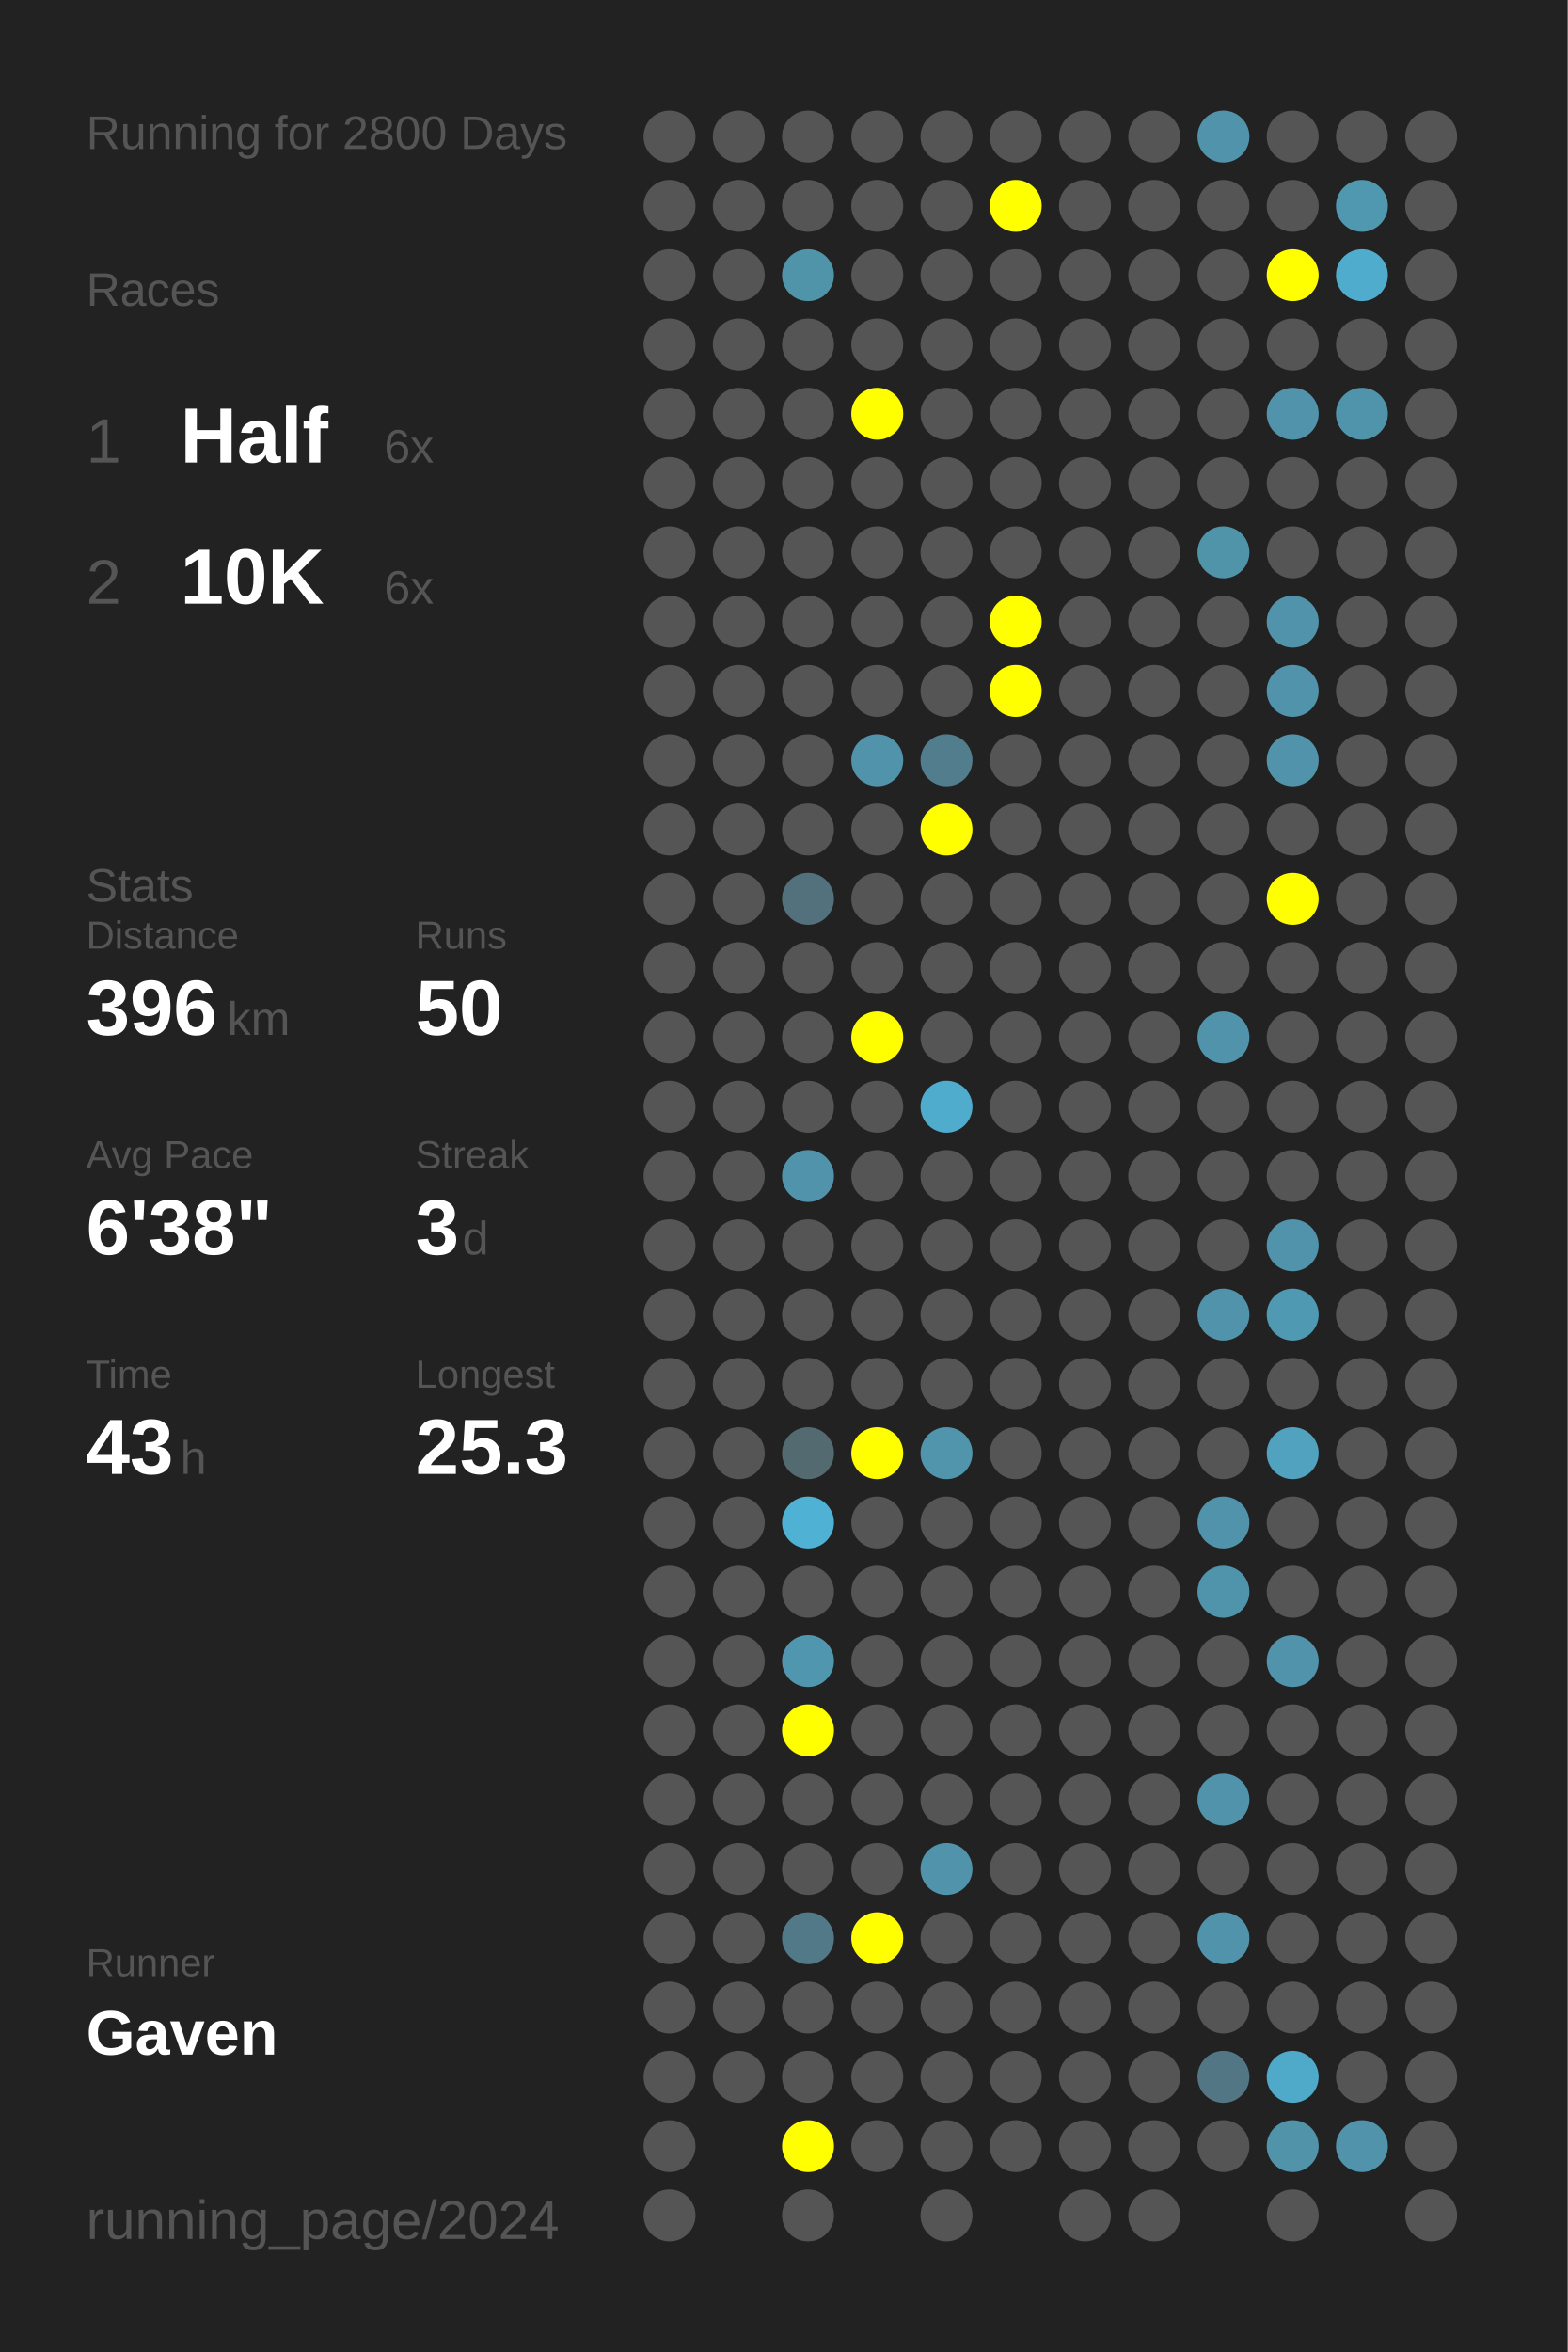
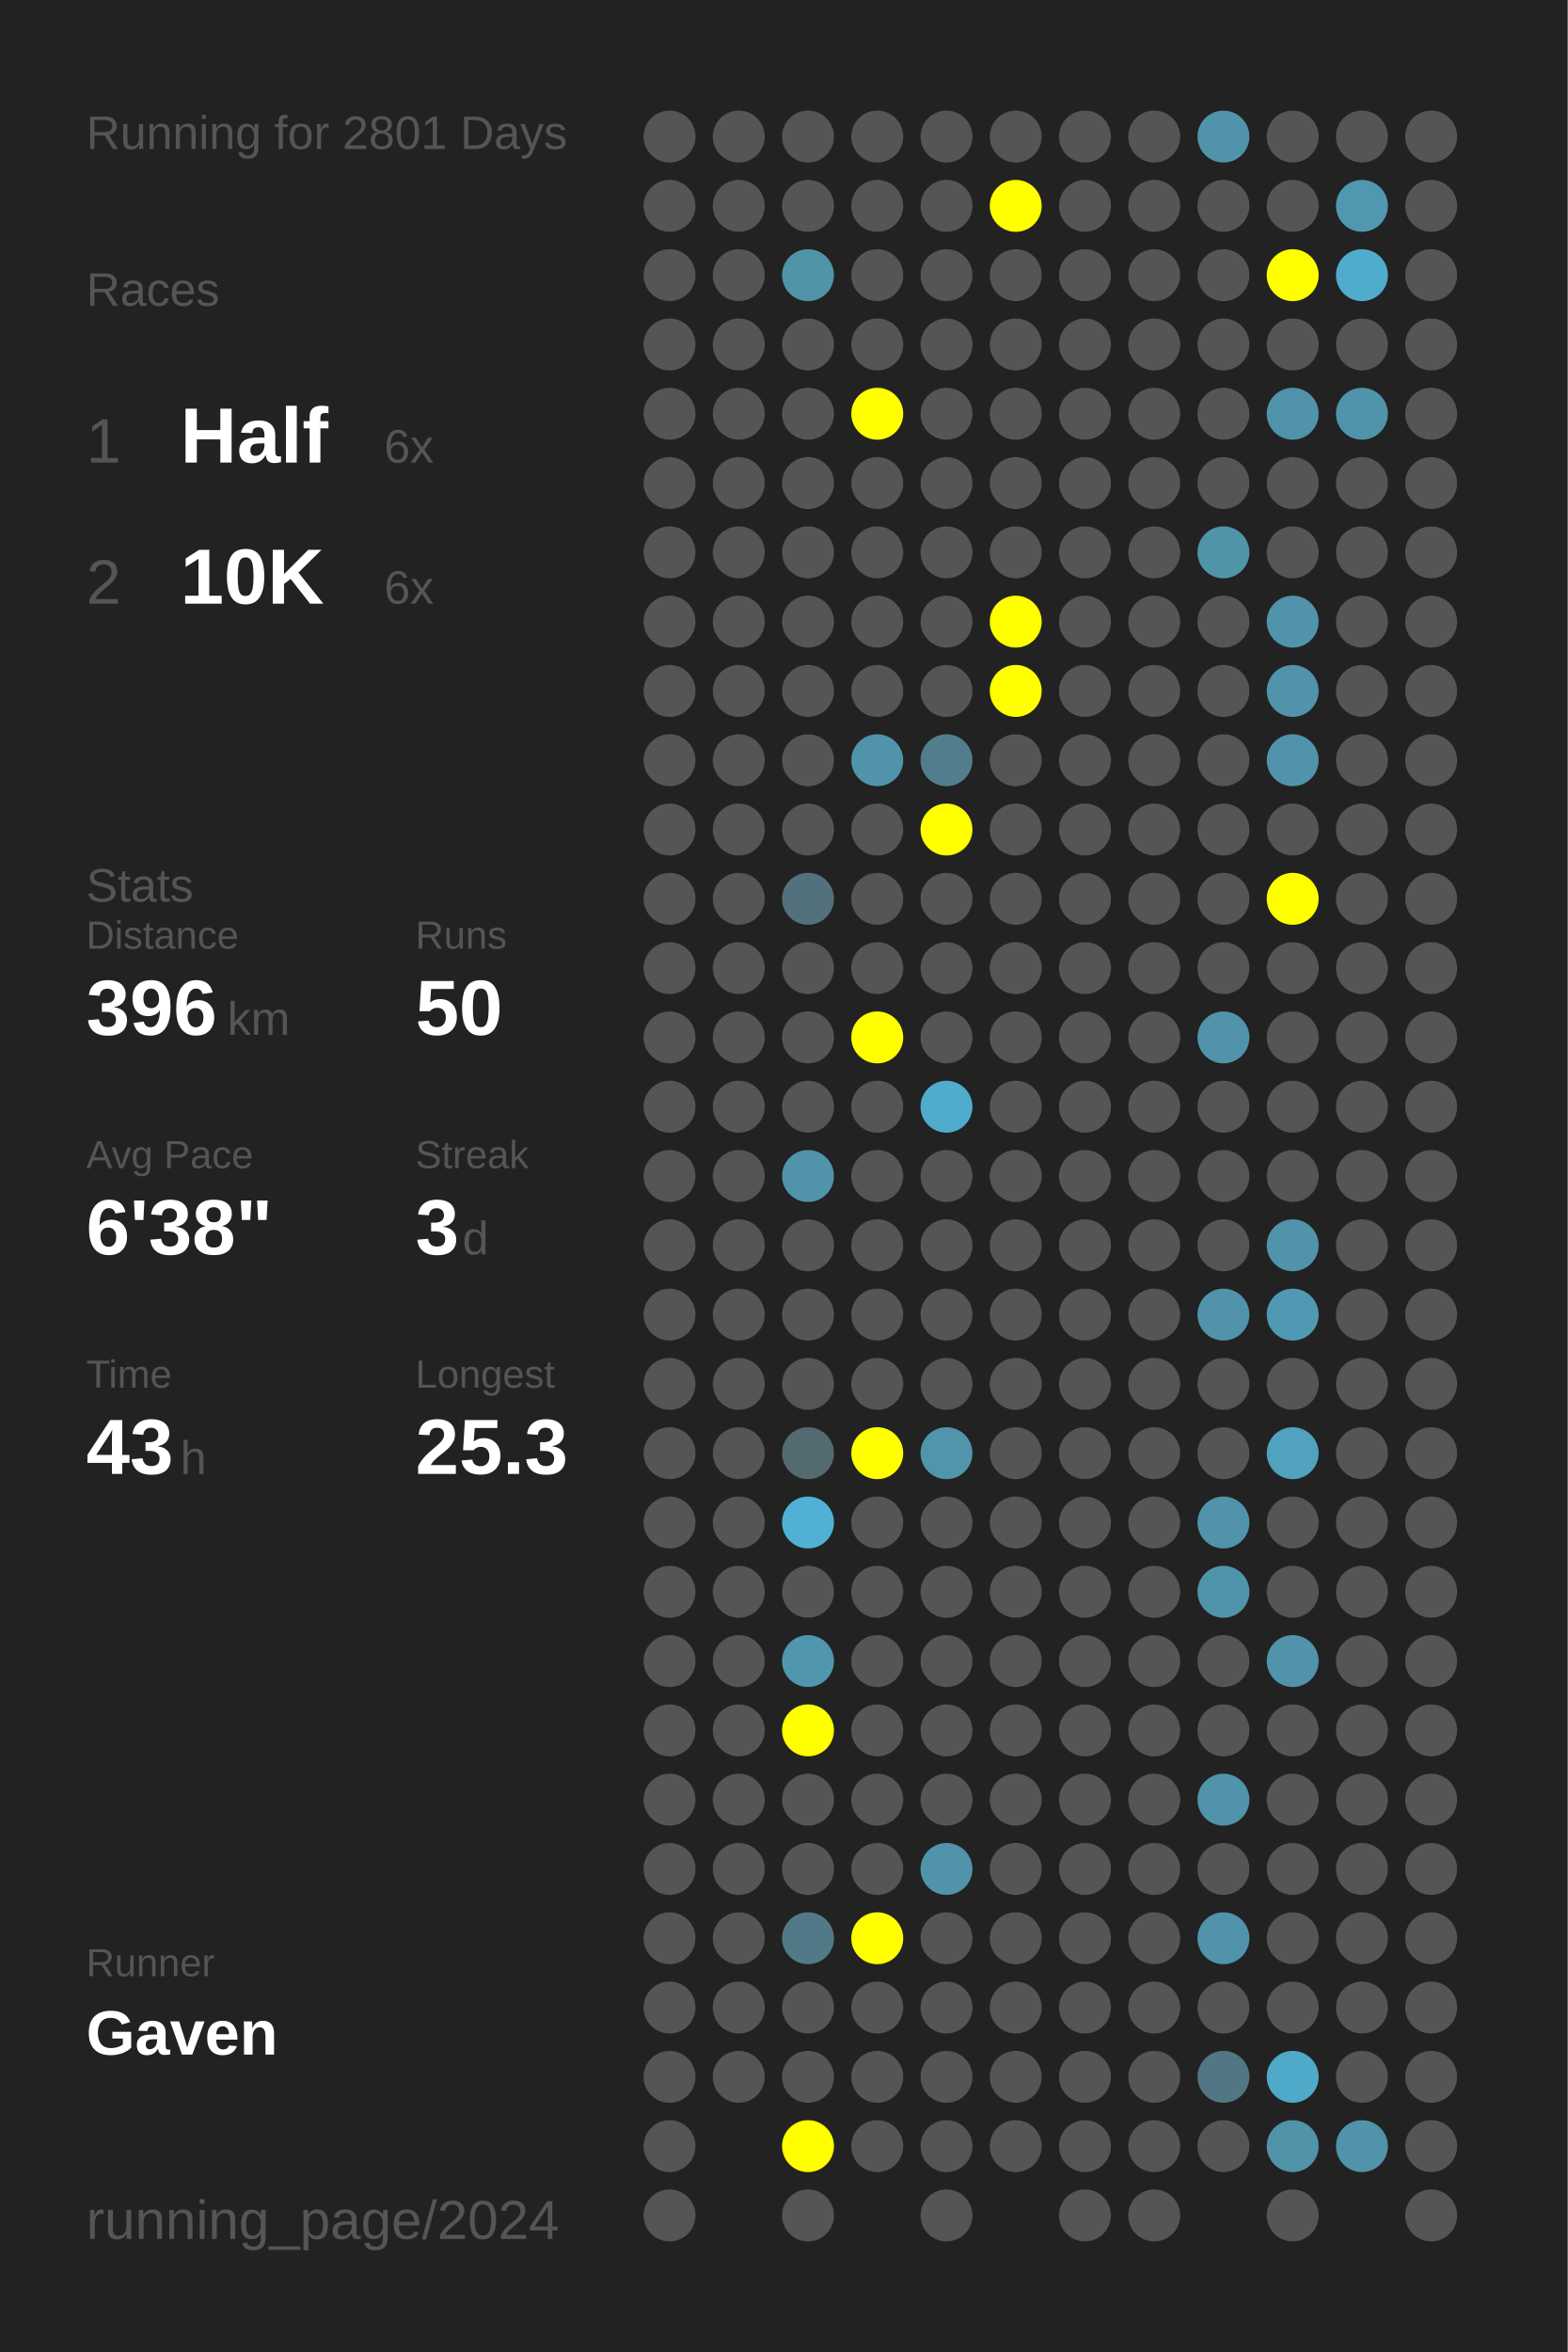
<svg xmlns="http://www.w3.org/2000/svg" baseProfile="full" height="300mm" version="1.1" viewBox="0,0,200,300" width="200mm">
  <defs />
  <rect fill="#222222" height="300" width="200" x="0" y="0" />
-   <text fill="#555555" style="font-size:6px; font-family:Arial;" x="11" y="19">Running for 2800 Days</text>
+   <text fill="#555555" style="font-size:6px; font-family:Arial;" x="11" y="19">Running for 2801 Days</text>
  <text fill="#555555" style="font-size:6px; font-family:Arial;" x="11" y="39">Races</text>
  <text fill="#555555" style="font-size:8px; font-family:Arial;" x="11" y="59">1</text>
  <text fill="#FFFFFF" style="font-size:10px; font-family:Arial; font-weight:bold;" x="23" y="59">Half</text>
  <text fill="#555555" style="font-size:6px; font-family:Arial;" x="49" y="59">6x</text>
  <text fill="#555555" style="font-size:8px; font-family:Arial;" x="11" y="77">2</text>
  <text fill="#FFFFFF" style="font-size:10px; font-family:Arial; font-weight:bold;" x="23" y="77">10K</text>
  <text fill="#555555" style="font-size:6px; font-family:Arial;" x="49" y="77">6x</text>
  <text fill="#555555" style="font-size:6px; font-family:Arial;" x="11" y="115">Stats</text>
  <text fill="#555555" style="font-size:5px; font-family:Arial;" x="11" y="121">Distance</text>
  <text fill="#FFFFFF" style="font-size:10px; font-family:Arial; font-weight:bold;" x="11" y="132">396</text>
  <text fill="#555555" style="font-size:6px; font-family:Arial;" x="29" y="132">km</text>
  <text fill="#555555" style="font-size:5px; font-family:Arial;" x="53" y="121">Runs</text>
  <text fill="#FFFFFF" style="font-size:10px; font-family:Arial; font-weight:bold;" x="53" y="132">50</text>
  <text fill="#555555" style="font-size:5px; font-family:Arial;" x="11" y="149">Avg Pace</text>
  <text fill="#FFFFFF" style="font-size:10px; font-family:Arial; font-weight:bold;" x="11" y="160">6'38"</text>
  <text fill="#555555" style="font-size:5px; font-family:Arial;" x="53" y="149">Streak</text>
  <text fill="#FFFFFF" style="font-size:10px; font-family:Arial; font-weight:bold;" x="53" y="160">3</text>
  <text fill="#555555" style="font-size:6px; font-family:Arial;" x="59" y="160">d</text>
  <text fill="#555555" style="font-size:5px; font-family:Arial;" x="11" y="177">Time</text>
  <text fill="#FFFFFF" style="font-size:10px; font-family:Arial; font-weight:bold;" x="11" y="188">43</text>
  <text fill="#555555" style="font-size:6px; font-family:Arial;" x="23" y="188">h</text>
  <text fill="#555555" style="font-size:5px; font-family:Arial;" x="53" y="177">Longest</text>
  <text fill="#FFFFFF" style="font-size:10px; font-family:Arial; font-weight:bold;" x="53" y="188">25.3</text>
  <text fill="#555555" style="font-size:5px; font-family:Arial;" x="11" y="252.065">Runner</text>
  <text fill="#FFFFFF" style="font-size:8px; font-family:Arial; font-weight:bold;" x="11" y="262.065">Gaven</text>
  <text fill="#555555" style="font-size:7px; font-family:Arial;" x="11" y="285.581">running_page/2024</text>
  <circle cx="85.417" cy="17.419" fill="#555555" r="3.312" />
  <circle cx="85.417" cy="26.258" fill="#555555" r="3.312" />
  <circle cx="85.417" cy="35.097" fill="#555555" r="3.312" />
  <circle cx="85.417" cy="43.935" fill="#555555" r="3.312" />
  <circle cx="85.417" cy="52.774" fill="#555555" r="3.312" />
  <circle cx="85.417" cy="61.613" fill="#555555" r="3.312" />
  <circle cx="85.417" cy="70.452" fill="#555555" r="3.312" />
  <circle cx="85.417" cy="79.29" fill="#555555" r="3.312" />
  <circle cx="85.417" cy="88.129" fill="#555555" r="3.312" />
  <circle cx="85.417" cy="96.968" fill="#555555" r="3.312" />
  <circle cx="85.417" cy="105.806" fill="#555555" r="3.312" />
  <circle cx="85.417" cy="114.645" fill="#555555" r="3.312" />
  <circle cx="85.417" cy="123.484" fill="#555555" r="3.312" />
  <circle cx="85.417" cy="132.323" fill="#555555" r="3.312" />
  <circle cx="85.417" cy="141.161" fill="#555555" r="3.312" />
  <circle cx="85.417" cy="150" fill="#555555" r="3.312" />
  <circle cx="85.417" cy="158.839" fill="#555555" r="3.312" />
  <circle cx="85.417" cy="167.677" fill="#555555" r="3.312" />
  <circle cx="85.417" cy="176.516" fill="#555555" r="3.312" />
  <circle cx="85.417" cy="185.355" fill="#555555" r="3.312" />
  <circle cx="85.417" cy="194.194" fill="#555555" r="3.312" />
  <circle cx="85.417" cy="203.032" fill="#555555" r="3.312" />
  <circle cx="85.417" cy="211.871" fill="#555555" r="3.312" />
  <circle cx="85.417" cy="220.71" fill="#555555" r="3.312" />
  <circle cx="85.417" cy="229.548" fill="#555555" r="3.312" />
  <circle cx="85.417" cy="238.387" fill="#555555" r="3.312" />
  <circle cx="85.417" cy="247.226" fill="#555555" r="3.312" />
  <circle cx="85.417" cy="256.065" fill="#555555" r="3.312" />
  <circle cx="85.417" cy="264.903" fill="#555555" r="3.312" />
  <circle cx="85.417" cy="273.742" fill="#555555" r="3.312" />
  <circle cx="85.417" cy="282.581" fill="#555555" r="3.312" />
  <circle cx="94.25" cy="17.419" fill="#555555" r="3.312" />
  <circle cx="94.25" cy="26.258" fill="#555555" r="3.312" />
  <circle cx="94.25" cy="35.097" fill="#555555" r="3.312" />
  <circle cx="94.25" cy="43.935" fill="#555555" r="3.312" />
  <circle cx="94.25" cy="52.774" fill="#555555" r="3.312" />
  <circle cx="94.25" cy="61.613" fill="#555555" r="3.312" />
  <circle cx="94.25" cy="70.452" fill="#555555" r="3.312" />
  <circle cx="94.25" cy="79.29" fill="#555555" r="3.312" />
  <circle cx="94.25" cy="88.129" fill="#555555" r="3.312" />
  <circle cx="94.25" cy="96.968" fill="#555555" r="3.312" />
  <circle cx="94.25" cy="105.806" fill="#555555" r="3.312" />
  <circle cx="94.25" cy="114.645" fill="#555555" r="3.312" />
  <circle cx="94.25" cy="123.484" fill="#555555" r="3.312" />
  <circle cx="94.25" cy="132.323" fill="#555555" r="3.312" />
  <circle cx="94.25" cy="141.161" fill="#555555" r="3.312" />
  <circle cx="94.25" cy="150" fill="#555555" r="3.312" />
  <circle cx="94.25" cy="158.839" fill="#555555" r="3.312" />
  <circle cx="94.25" cy="167.677" fill="#555555" r="3.312" />
  <circle cx="94.25" cy="176.516" fill="#555555" r="3.312" />
  <circle cx="94.25" cy="185.355" fill="#555555" r="3.312" />
  <circle cx="94.25" cy="194.194" fill="#555555" r="3.312" />
  <circle cx="94.25" cy="203.032" fill="#555555" r="3.312" />
  <circle cx="94.25" cy="211.871" fill="#555555" r="3.312" />
  <circle cx="94.25" cy="220.71" fill="#555555" r="3.312" />
  <circle cx="94.25" cy="229.548" fill="#555555" r="3.312" />
  <circle cx="94.25" cy="238.387" fill="#555555" r="3.312" />
  <circle cx="94.25" cy="247.226" fill="#555555" r="3.312" />
  <circle cx="94.25" cy="256.065" fill="#555555" r="3.312" />
  <circle cx="94.25" cy="264.903" fill="#555555" r="3.312" />
  <circle cx="103.083" cy="17.419" fill="#555555" r="3.312" />
  <circle cx="103.083" cy="26.258" fill="#555555" r="3.312" />
  <circle cx="103.083" cy="35.097" fill="#5094aa" r="3.312" />
  <circle cx="103.083" cy="43.935" fill="#555555" r="3.312" />
  <circle cx="103.083" cy="52.774" fill="#555555" r="3.312" />
  <circle cx="103.083" cy="61.613" fill="#555555" r="3.312" />
  <circle cx="103.083" cy="70.452" fill="#555555" r="3.312" />
  <circle cx="103.083" cy="79.29" fill="#555555" r="3.312" />
  <circle cx="103.083" cy="88.129" fill="#555555" r="3.312" />
  <circle cx="103.083" cy="96.968" fill="#555555" r="3.312" />
  <circle cx="103.083" cy="105.806" fill="#555555" r="3.312" />
  <circle cx="103.083" cy="114.645" fill="#53717c" r="3.312" />
  <circle cx="103.083" cy="123.484" fill="#555555" r="3.312" />
  <circle cx="103.083" cy="132.323" fill="#555555" r="3.312" />
  <circle cx="103.083" cy="141.161" fill="#555555" r="3.312" />
  <circle cx="103.083" cy="150" fill="#5093aa" r="3.312" />
  <circle cx="103.083" cy="158.839" fill="#555555" r="3.312" />
  <circle cx="103.083" cy="167.677" fill="#555555" r="3.312" />
  <circle cx="103.083" cy="176.516" fill="#555555" r="3.312" />
  <circle cx="103.083" cy="185.355" fill="#536a71" r="3.312" />
  <circle cx="103.083" cy="194.194" fill="#4fb2d4" r="3.312" />
  <circle cx="103.083" cy="203.032" fill="#555555" r="3.312" />
  <circle cx="103.083" cy="211.871" fill="#5096ae" r="3.312" />
  <circle cx="103.083" cy="220.71" fill="#FFFF00" r="3.312" />
  <circle cx="103.083" cy="229.548" fill="#555555" r="3.312" />
  <circle cx="103.083" cy="238.387" fill="#555555" r="3.312" />
  <circle cx="103.083" cy="247.226" fill="#527987" r="3.312" />
  <circle cx="103.083" cy="256.065" fill="#555555" r="3.312" />
  <circle cx="103.083" cy="264.903" fill="#555555" r="3.312" />
  <circle cx="103.083" cy="273.742" fill="#FFFF00" r="3.312" />
  <circle cx="103.083" cy="282.581" fill="#555555" r="3.312" />
  <circle cx="111.917" cy="17.419" fill="#555555" r="3.312" />
  <circle cx="111.917" cy="26.258" fill="#555555" r="3.312" />
  <circle cx="111.917" cy="35.097" fill="#555555" r="3.312" />
  <circle cx="111.917" cy="43.935" fill="#555555" r="3.312" />
  <circle cx="111.917" cy="52.774" fill="#FFFF00" r="3.312" />
  <circle cx="111.917" cy="61.613" fill="#555555" r="3.312" />
  <circle cx="111.917" cy="70.452" fill="#555555" r="3.312" />
  <circle cx="111.917" cy="79.29" fill="#555555" r="3.312" />
  <circle cx="111.917" cy="88.129" fill="#555555" r="3.312" />
  <circle cx="111.917" cy="96.968" fill="#5093aa" r="3.312" />
  <circle cx="111.917" cy="105.806" fill="#555555" r="3.312" />
  <circle cx="111.917" cy="114.645" fill="#555555" r="3.312" />
  <circle cx="111.917" cy="123.484" fill="#555555" r="3.312" />
  <circle cx="111.917" cy="132.323" fill="#FFFF00" r="3.312" />
  <circle cx="111.917" cy="141.161" fill="#555555" r="3.312" />
  <circle cx="111.917" cy="150" fill="#555555" r="3.312" />
  <circle cx="111.917" cy="158.839" fill="#555555" r="3.312" />
  <circle cx="111.917" cy="167.677" fill="#555555" r="3.312" />
  <circle cx="111.917" cy="176.516" fill="#555555" r="3.312" />
  <circle cx="111.917" cy="185.355" fill="#FFFF00" r="3.312" />
  <circle cx="111.917" cy="194.194" fill="#555555" r="3.312" />
  <circle cx="111.917" cy="203.032" fill="#555555" r="3.312" />
  <circle cx="111.917" cy="211.871" fill="#555555" r="3.312" />
  <circle cx="111.917" cy="220.71" fill="#555555" r="3.312" />
  <circle cx="111.917" cy="229.548" fill="#555555" r="3.312" />
  <circle cx="111.917" cy="238.387" fill="#555555" r="3.312" />
  <circle cx="111.917" cy="247.226" fill="#FFFF00" r="3.312" />
  <circle cx="111.917" cy="256.065" fill="#555555" r="3.312" />
  <circle cx="111.917" cy="264.903" fill="#555555" r="3.312" />
  <circle cx="111.917" cy="273.742" fill="#555555" r="3.312" />
  <circle cx="120.75" cy="17.419" fill="#555555" r="3.312" />
  <circle cx="120.75" cy="26.258" fill="#555555" r="3.312" />
  <circle cx="120.75" cy="35.097" fill="#555555" r="3.312" />
  <circle cx="120.75" cy="43.935" fill="#555555" r="3.312" />
  <circle cx="120.75" cy="52.774" fill="#555555" r="3.312" />
  <circle cx="120.75" cy="61.613" fill="#555555" r="3.312" />
  <circle cx="120.75" cy="70.452" fill="#555555" r="3.312" />
  <circle cx="120.75" cy="79.29" fill="#555555" r="3.312" />
  <circle cx="120.75" cy="88.129" fill="#555555" r="3.312" />
  <circle cx="120.75" cy="96.968" fill="#527d8c" r="3.312" />
  <circle cx="120.75" cy="105.806" fill="#FFFF00" r="3.312" />
  <circle cx="120.75" cy="114.645" fill="#555555" r="3.312" />
  <circle cx="120.75" cy="123.484" fill="#555555" r="3.312" />
  <circle cx="120.75" cy="132.323" fill="#555555" r="3.312" />
  <circle cx="120.75" cy="141.161" fill="#4faccc" r="3.312" />
  <circle cx="120.75" cy="150" fill="#555555" r="3.312" />
  <circle cx="120.75" cy="158.839" fill="#555555" r="3.312" />
  <circle cx="120.75" cy="167.677" fill="#555555" r="3.312" />
  <circle cx="120.75" cy="176.516" fill="#555555" r="3.312" />
  <circle cx="120.75" cy="185.355" fill="#5095ac" r="3.312" />
  <circle cx="120.75" cy="194.194" fill="#555555" r="3.312" />
  <circle cx="120.75" cy="203.032" fill="#555555" r="3.312" />
  <circle cx="120.75" cy="211.871" fill="#555555" r="3.312" />
  <circle cx="120.75" cy="220.71" fill="#555555" r="3.312" />
  <circle cx="120.75" cy="229.548" fill="#555555" r="3.312" />
  <circle cx="120.75" cy="238.387" fill="#5093aa" r="3.312" />
  <circle cx="120.75" cy="247.226" fill="#555555" r="3.312" />
  <circle cx="120.75" cy="256.065" fill="#555555" r="3.312" />
  <circle cx="120.75" cy="264.903" fill="#555555" r="3.312" />
  <circle cx="120.75" cy="273.742" fill="#555555" r="3.312" />
  <circle cx="120.75" cy="282.581" fill="#555555" r="3.312" />
  <circle cx="129.583" cy="17.419" fill="#555555" r="3.312" />
  <circle cx="129.583" cy="26.258" fill="#FFFF00" r="3.312" />
  <circle cx="129.583" cy="35.097" fill="#555555" r="3.312" />
  <circle cx="129.583" cy="43.935" fill="#555555" r="3.312" />
  <circle cx="129.583" cy="52.774" fill="#555555" r="3.312" />
  <circle cx="129.583" cy="61.613" fill="#555555" r="3.312" />
  <circle cx="129.583" cy="70.452" fill="#555555" r="3.312" />
  <circle cx="129.583" cy="79.29" fill="#FFFF00" r="3.312" />
  <circle cx="129.583" cy="88.129" fill="#FFFF00" r="3.312" />
  <circle cx="129.583" cy="96.968" fill="#555555" r="3.312" />
  <circle cx="129.583" cy="105.806" fill="#555555" r="3.312" />
  <circle cx="129.583" cy="114.645" fill="#555555" r="3.312" />
  <circle cx="129.583" cy="123.484" fill="#555555" r="3.312" />
  <circle cx="129.583" cy="132.323" fill="#555555" r="3.312" />
  <circle cx="129.583" cy="141.161" fill="#555555" r="3.312" />
  <circle cx="129.583" cy="150" fill="#555555" r="3.312" />
  <circle cx="129.583" cy="158.839" fill="#555555" r="3.312" />
  <circle cx="129.583" cy="167.677" fill="#555555" r="3.312" />
  <circle cx="129.583" cy="176.516" fill="#555555" r="3.312" />
  <circle cx="129.583" cy="185.355" fill="#555555" r="3.312" />
  <circle cx="129.583" cy="194.194" fill="#555555" r="3.312" />
  <circle cx="129.583" cy="203.032" fill="#555555" r="3.312" />
  <circle cx="129.583" cy="211.871" fill="#555555" r="3.312" />
  <circle cx="129.583" cy="220.71" fill="#555555" r="3.312" />
  <circle cx="129.583" cy="229.548" fill="#555555" r="3.312" />
  <circle cx="129.583" cy="238.387" fill="#555555" r="3.312" />
  <circle cx="129.583" cy="247.226" fill="#555555" r="3.312" />
  <circle cx="129.583" cy="256.065" fill="#555555" r="3.312" />
  <circle cx="129.583" cy="264.903" fill="#555555" r="3.312" />
  <circle cx="129.583" cy="273.742" fill="#555555" r="3.312" />
  <circle cx="138.417" cy="17.419" fill="#555555" r="3.312" />
  <circle cx="138.417" cy="26.258" fill="#555555" r="3.312" />
  <circle cx="138.417" cy="35.097" fill="#555555" r="3.312" />
  <circle cx="138.417" cy="43.935" fill="#555555" r="3.312" />
  <circle cx="138.417" cy="52.774" fill="#555555" r="3.312" />
  <circle cx="138.417" cy="61.613" fill="#555555" r="3.312" />
  <circle cx="138.417" cy="70.452" fill="#555555" r="3.312" />
  <circle cx="138.417" cy="79.29" fill="#555555" r="3.312" />
  <circle cx="138.417" cy="88.129" fill="#555555" r="3.312" />
  <circle cx="138.417" cy="96.968" fill="#555555" r="3.312" />
  <circle cx="138.417" cy="105.806" fill="#555555" r="3.312" />
  <circle cx="138.417" cy="114.645" fill="#555555" r="3.312" />
  <circle cx="138.417" cy="123.484" fill="#555555" r="3.312" />
  <circle cx="138.417" cy="132.323" fill="#555555" r="3.312" />
  <circle cx="138.417" cy="141.161" fill="#555555" r="3.312" />
  <circle cx="138.417" cy="150" fill="#555555" r="3.312" />
  <circle cx="138.417" cy="158.839" fill="#555555" r="3.312" />
  <circle cx="138.417" cy="167.677" fill="#555555" r="3.312" />
  <circle cx="138.417" cy="176.516" fill="#555555" r="3.312" />
  <circle cx="138.417" cy="185.355" fill="#555555" r="3.312" />
  <circle cx="138.417" cy="194.194" fill="#555555" r="3.312" />
  <circle cx="138.417" cy="203.032" fill="#555555" r="3.312" />
  <circle cx="138.417" cy="211.871" fill="#555555" r="3.312" />
  <circle cx="138.417" cy="220.71" fill="#555555" r="3.312" />
  <circle cx="138.417" cy="229.548" fill="#555555" r="3.312" />
  <circle cx="138.417" cy="238.387" fill="#555555" r="3.312" />
  <circle cx="138.417" cy="247.226" fill="#555555" r="3.312" />
  <circle cx="138.417" cy="256.065" fill="#555555" r="3.312" />
  <circle cx="138.417" cy="264.903" fill="#555555" r="3.312" />
  <circle cx="138.417" cy="273.742" fill="#555555" r="3.312" />
  <circle cx="138.417" cy="282.581" fill="#555555" r="3.312" />
  <circle cx="147.25" cy="17.419" fill="#555555" r="3.312" />
  <circle cx="147.25" cy="26.258" fill="#555555" r="3.312" />
  <circle cx="147.25" cy="35.097" fill="#555555" r="3.312" />
  <circle cx="147.25" cy="43.935" fill="#555555" r="3.312" />
  <circle cx="147.25" cy="52.774" fill="#555555" r="3.312" />
  <circle cx="147.25" cy="61.613" fill="#555555" r="3.312" />
  <circle cx="147.25" cy="70.452" fill="#555555" r="3.312" />
  <circle cx="147.25" cy="79.29" fill="#555555" r="3.312" />
  <circle cx="147.25" cy="88.129" fill="#555555" r="3.312" />
  <circle cx="147.25" cy="96.968" fill="#555555" r="3.312" />
  <circle cx="147.25" cy="105.806" fill="#555555" r="3.312" />
  <circle cx="147.25" cy="114.645" fill="#555555" r="3.312" />
  <circle cx="147.25" cy="123.484" fill="#555555" r="3.312" />
  <circle cx="147.25" cy="132.323" fill="#555555" r="3.312" />
  <circle cx="147.25" cy="141.161" fill="#555555" r="3.312" />
  <circle cx="147.25" cy="150" fill="#555555" r="3.312" />
  <circle cx="147.25" cy="158.839" fill="#555555" r="3.312" />
  <circle cx="147.25" cy="167.677" fill="#555555" r="3.312" />
  <circle cx="147.25" cy="176.516" fill="#555555" r="3.312" />
  <circle cx="147.25" cy="185.355" fill="#555555" r="3.312" />
  <circle cx="147.25" cy="194.194" fill="#555555" r="3.312" />
  <circle cx="147.25" cy="203.032" fill="#555555" r="3.312" />
  <circle cx="147.25" cy="211.871" fill="#555555" r="3.312" />
  <circle cx="147.25" cy="220.71" fill="#555555" r="3.312" />
  <circle cx="147.25" cy="229.548" fill="#555555" r="3.312" />
  <circle cx="147.25" cy="238.387" fill="#555555" r="3.312" />
  <circle cx="147.25" cy="247.226" fill="#555555" r="3.312" />
  <circle cx="147.25" cy="256.065" fill="#555555" r="3.312" />
  <circle cx="147.25" cy="264.903" fill="#555555" r="3.312" />
  <circle cx="147.25" cy="273.742" fill="#555555" r="3.312" />
  <circle cx="147.25" cy="282.581" fill="#555555" r="3.312" />
  <circle cx="156.083" cy="17.419" fill="#5093aa" r="3.312" />
  <circle cx="156.083" cy="26.258" fill="#555555" r="3.312" />
  <circle cx="156.083" cy="35.097" fill="#555555" r="3.312" />
  <circle cx="156.083" cy="43.935" fill="#555555" r="3.312" />
  <circle cx="156.083" cy="52.774" fill="#555555" r="3.312" />
  <circle cx="156.083" cy="61.613" fill="#555555" r="3.312" />
  <circle cx="156.083" cy="70.452" fill="#5094aa" r="3.312" />
  <circle cx="156.083" cy="79.29" fill="#555555" r="3.312" />
  <circle cx="156.083" cy="88.129" fill="#555555" r="3.312" />
  <circle cx="156.083" cy="96.968" fill="#555555" r="3.312" />
  <circle cx="156.083" cy="105.806" fill="#555555" r="3.312" />
  <circle cx="156.083" cy="114.645" fill="#555555" r="3.312" />
  <circle cx="156.083" cy="123.484" fill="#555555" r="3.312" />
  <circle cx="156.083" cy="132.323" fill="#5093aa" r="3.312" />
  <circle cx="156.083" cy="141.161" fill="#555555" r="3.312" />
  <circle cx="156.083" cy="150" fill="#555555" r="3.312" />
  <circle cx="156.083" cy="158.839" fill="#555555" r="3.312" />
  <circle cx="156.083" cy="167.677" fill="#5093aa" r="3.312" />
  <circle cx="156.083" cy="176.516" fill="#555555" r="3.312" />
  <circle cx="156.083" cy="185.355" fill="#555555" r="3.312" />
  <circle cx="156.083" cy="194.194" fill="#5093aa" r="3.312" />
  <circle cx="156.083" cy="203.032" fill="#5094ab" r="3.312" />
  <circle cx="156.083" cy="211.871" fill="#555555" r="3.312" />
  <circle cx="156.083" cy="220.71" fill="#555555" r="3.312" />
  <circle cx="156.083" cy="229.548" fill="#5093aa" r="3.312" />
  <circle cx="156.083" cy="238.387" fill="#555555" r="3.312" />
  <circle cx="156.083" cy="247.226" fill="#5093aa" r="3.312" />
  <circle cx="156.083" cy="256.065" fill="#555555" r="3.312" />
  <circle cx="156.083" cy="264.903" fill="#527683" r="3.312" />
  <circle cx="156.083" cy="273.742" fill="#555555" r="3.312" />
  <circle cx="164.917" cy="17.419" fill="#555555" r="3.312" />
  <circle cx="164.917" cy="26.258" fill="#555555" r="3.312" />
  <circle cx="164.917" cy="35.097" fill="#FFFF00" r="3.312" />
  <circle cx="164.917" cy="43.935" fill="#555555" r="3.312" />
  <circle cx="164.917" cy="52.774" fill="#5093aa" r="3.312" />
  <circle cx="164.917" cy="61.613" fill="#555555" r="3.312" />
  <circle cx="164.917" cy="70.452" fill="#555555" r="3.312" />
  <circle cx="164.917" cy="79.29" fill="#5093aa" r="3.312" />
  <circle cx="164.917" cy="88.129" fill="#5093aa" r="3.312" />
  <circle cx="164.917" cy="96.968" fill="#5093aa" r="3.312" />
  <circle cx="164.917" cy="105.806" fill="#555555" r="3.312" />
  <circle cx="164.917" cy="114.645" fill="#FFFF00" r="3.312" />
  <circle cx="164.917" cy="123.484" fill="#555555" r="3.312" />
  <circle cx="164.917" cy="132.323" fill="#555555" r="3.312" />
  <circle cx="164.917" cy="141.161" fill="#555555" r="3.312" />
  <circle cx="164.917" cy="150" fill="#555555" r="3.312" />
  <circle cx="164.917" cy="158.839" fill="#5093aa" r="3.312" />
  <circle cx="164.917" cy="167.677" fill="#5099b2" r="3.312" />
  <circle cx="164.917" cy="176.516" fill="#555555" r="3.312" />
  <circle cx="164.917" cy="185.355" fill="#50a2be" r="3.312" />
  <circle cx="164.917" cy="194.194" fill="#555555" r="3.312" />
  <circle cx="164.917" cy="203.032" fill="#555555" r="3.312" />
  <circle cx="164.917" cy="211.871" fill="#5093aa" r="3.312" />
  <circle cx="164.917" cy="220.71" fill="#555555" r="3.312" />
  <circle cx="164.917" cy="229.548" fill="#555555" r="3.312" />
  <circle cx="164.917" cy="238.387" fill="#555555" r="3.312" />
  <circle cx="164.917" cy="247.226" fill="#555555" r="3.312" />
  <circle cx="164.917" cy="256.065" fill="#555555" r="3.312" />
  <circle cx="164.917" cy="264.903" fill="#4fa9c8" r="3.312" />
  <circle cx="164.917" cy="273.742" fill="#5193a9" r="3.312" />
  <circle cx="164.917" cy="282.581" fill="#555555" r="3.312" />
  <circle cx="173.75" cy="17.419" fill="#555555" r="3.312" />
  <circle cx="173.75" cy="26.258" fill="#5098b0" r="3.312" />
  <circle cx="173.75" cy="35.097" fill="#4faccc" r="3.312" />
  <circle cx="173.75" cy="43.935" fill="#555555" r="3.312" />
  <circle cx="173.75" cy="52.774" fill="#5094ab" r="3.312" />
  <circle cx="173.75" cy="61.613" fill="#555555" r="3.312" />
  <circle cx="173.75" cy="70.452" fill="#555555" r="3.312" />
  <circle cx="173.75" cy="79.29" fill="#555555" r="3.312" />
  <circle cx="173.75" cy="88.129" fill="#555555" r="3.312" />
  <circle cx="173.75" cy="96.968" fill="#555555" r="3.312" />
  <circle cx="173.75" cy="105.806" fill="#555555" r="3.312" />
  <circle cx="173.75" cy="114.645" fill="#555555" r="3.312" />
  <circle cx="173.75" cy="123.484" fill="#555555" r="3.312" />
  <circle cx="173.75" cy="132.323" fill="#555555" r="3.312" />
  <circle cx="173.75" cy="141.161" fill="#555555" r="3.312" />
  <circle cx="173.75" cy="150" fill="#555555" r="3.312" />
  <circle cx="173.75" cy="158.839" fill="#555555" r="3.312" />
  <circle cx="173.75" cy="167.677" fill="#555555" r="3.312" />
  <circle cx="173.75" cy="176.516" fill="#555555" r="3.312" />
  <circle cx="173.75" cy="185.355" fill="#555555" r="3.312" />
  <circle cx="173.75" cy="194.194" fill="#555555" r="3.312" />
  <circle cx="173.75" cy="203.032" fill="#555555" r="3.312" />
  <circle cx="173.75" cy="211.871" fill="#555555" r="3.312" />
  <circle cx="173.75" cy="220.71" fill="#555555" r="3.312" />
  <circle cx="173.75" cy="229.548" fill="#555555" r="3.312" />
  <circle cx="173.75" cy="238.387" fill="#555555" r="3.312" />
  <circle cx="173.75" cy="247.226" fill="#555555" r="3.312" />
  <circle cx="173.75" cy="256.065" fill="#555555" r="3.312" />
  <circle cx="173.75" cy="264.903" fill="#555555" r="3.312" />
  <circle cx="173.75" cy="273.742" fill="#5093aa" r="3.312" />
  <circle cx="182.583" cy="17.419" fill="#555555" r="3.312" />
  <circle cx="182.583" cy="26.258" fill="#555555" r="3.312" />
  <circle cx="182.583" cy="35.097" fill="#555555" r="3.312" />
  <circle cx="182.583" cy="43.935" fill="#555555" r="3.312" />
  <circle cx="182.583" cy="52.774" fill="#555555" r="3.312" />
  <circle cx="182.583" cy="61.613" fill="#555555" r="3.312" />
  <circle cx="182.583" cy="70.452" fill="#555555" r="3.312" />
  <circle cx="182.583" cy="79.29" fill="#555555" r="3.312" />
  <circle cx="182.583" cy="88.129" fill="#555555" r="3.312" />
  <circle cx="182.583" cy="96.968" fill="#555555" r="3.312" />
  <circle cx="182.583" cy="105.806" fill="#555555" r="3.312" />
  <circle cx="182.583" cy="114.645" fill="#555555" r="3.312" />
  <circle cx="182.583" cy="123.484" fill="#555555" r="3.312" />
  <circle cx="182.583" cy="132.323" fill="#555555" r="3.312" />
  <circle cx="182.583" cy="141.161" fill="#555555" r="3.312" />
  <circle cx="182.583" cy="150" fill="#555555" r="3.312" />
  <circle cx="182.583" cy="158.839" fill="#555555" r="3.312" />
  <circle cx="182.583" cy="167.677" fill="#555555" r="3.312" />
  <circle cx="182.583" cy="176.516" fill="#555555" r="3.312" />
  <circle cx="182.583" cy="185.355" fill="#555555" r="3.312" />
  <circle cx="182.583" cy="194.194" fill="#555555" r="3.312" />
  <circle cx="182.583" cy="203.032" fill="#555555" r="3.312" />
  <circle cx="182.583" cy="211.871" fill="#555555" r="3.312" />
  <circle cx="182.583" cy="220.71" fill="#555555" r="3.312" />
  <circle cx="182.583" cy="229.548" fill="#555555" r="3.312" />
  <circle cx="182.583" cy="238.387" fill="#555555" r="3.312" />
  <circle cx="182.583" cy="247.226" fill="#555555" r="3.312" />
  <circle cx="182.583" cy="256.065" fill="#555555" r="3.312" />
  <circle cx="182.583" cy="264.903" fill="#555555" r="3.312" />
  <circle cx="182.583" cy="273.742" fill="#555555" r="3.312" />
  <circle cx="182.583" cy="282.581" fill="#555555" r="3.312" />
</svg>
